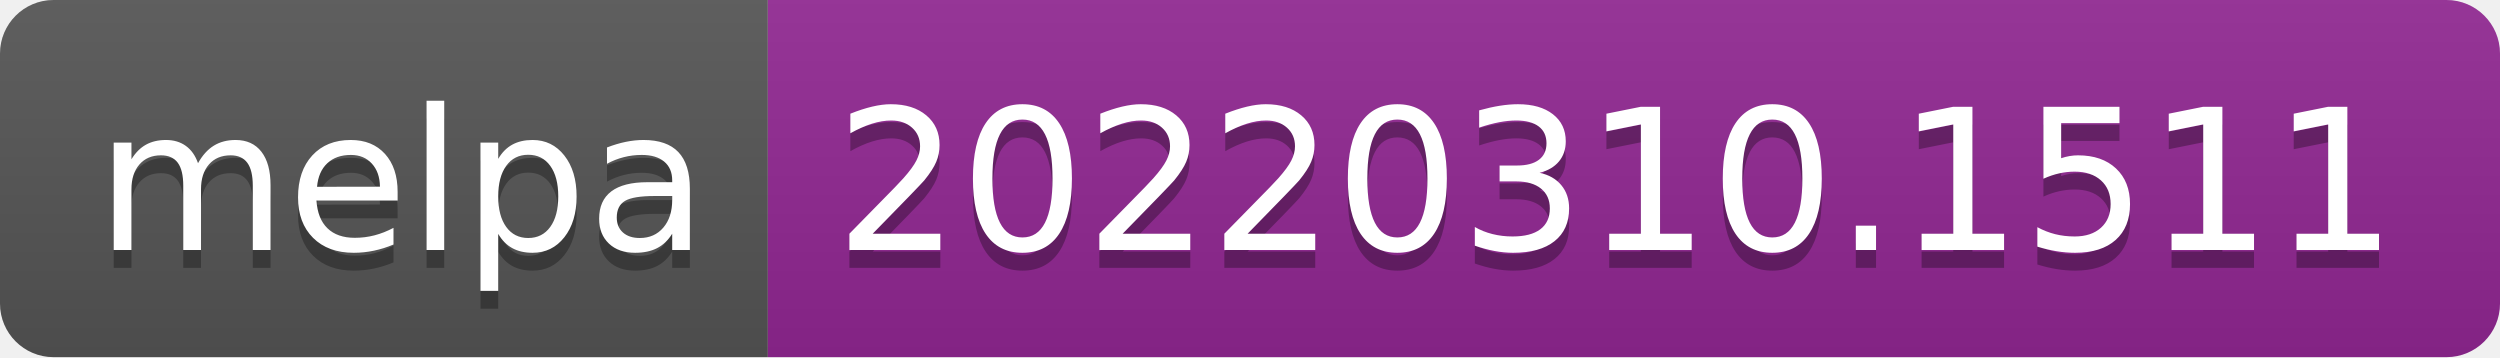
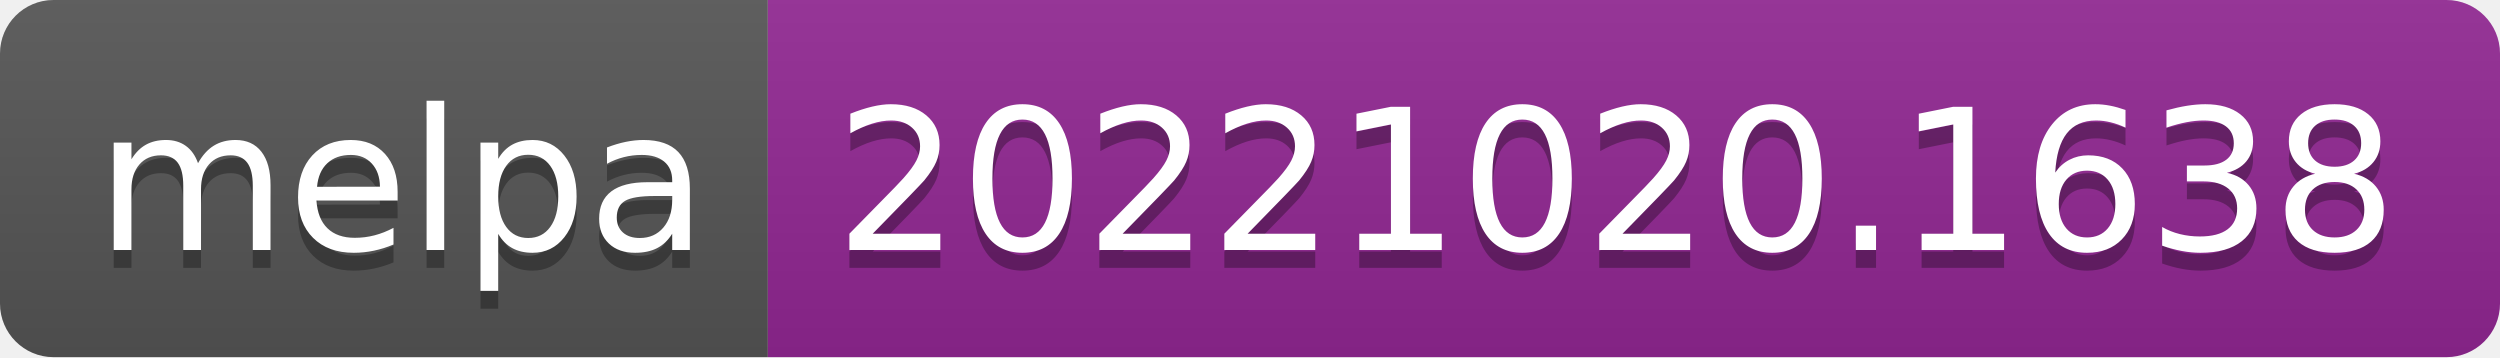
- <svg xmlns="http://www.w3.org/2000/svg" width="140" height="20" role="img" aria-label="melpa: 20220310.1511">
+ <svg xmlns="http://www.w3.org/2000/svg" width="140" height="20" role="img" aria-label="melpa: 20221020.1638">
  <linearGradient id="s" x2="0" y2="100%">
    <stop offset="0" stop-color="#bbb" stop-opacity=".1" />
    <stop offset="1" stop-opacity=".1" />
  </linearGradient>
  <clipPath id="r">
    <rect width="140" height="20" rx="3" fill="#fff" />
  </clipPath>
  <g clip-path="url(#r)">
    <rect width="43" height="20" fill="#555" />
    <rect x="43" width="97" height="20" fill="#922793" />
    <rect width="140" height="20" fill="url(#s)" />
  </g>
  <g fill="#fff" text-anchor="middle" font-family="Verdana,Geneva,DejaVu Sans,sans-serif" text-rendering="geometricPrecision" font-size="110">
    <text aria-hidden="true" x="225" y="150" fill="#010101" fill-opacity=".3" transform="scale(.1)" textLength="330">melpa</text>
    <text x="225" y="140" transform="scale(.1)" fill="#fff" textLength="330">melpa</text>
-     <text aria-hidden="true" x="905" y="150" fill="#010101" fill-opacity=".3" transform="scale(.1)" textLength="870">20220310.1511</text>
-     <text x="905" y="140" transform="scale(.1)" fill="#fff" textLength="870">20220310.1511</text>
+     <text aria-hidden="true" x="905" y="150" fill="#010101" fill-opacity=".3" transform="scale(.1)" textLength="870">20221020.1638</text>
+     <text x="905" y="140" transform="scale(.1)" fill="#fff" textLength="870">20221020.1638</text>
  </g>
</svg>
